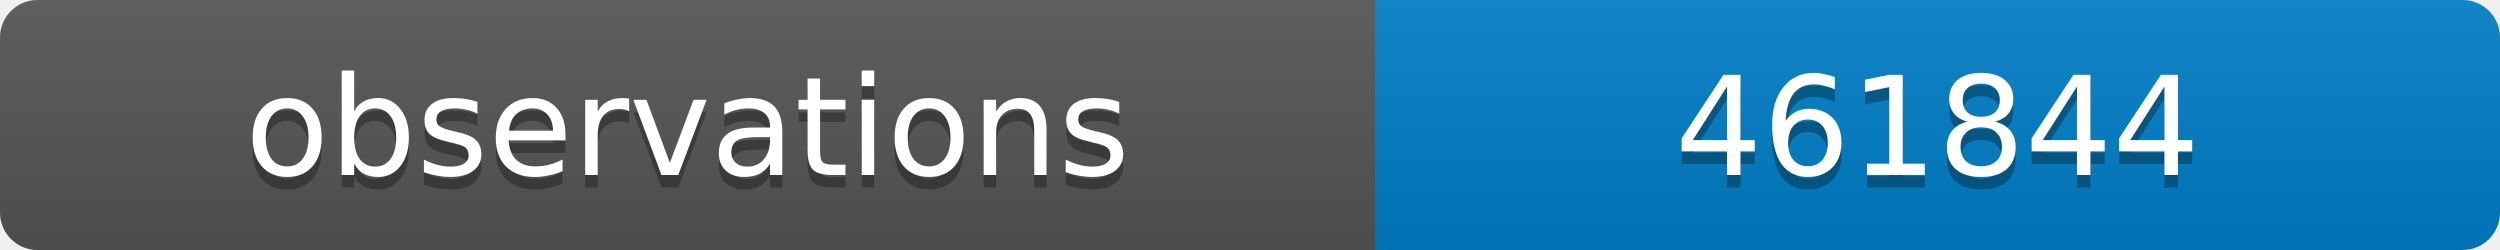
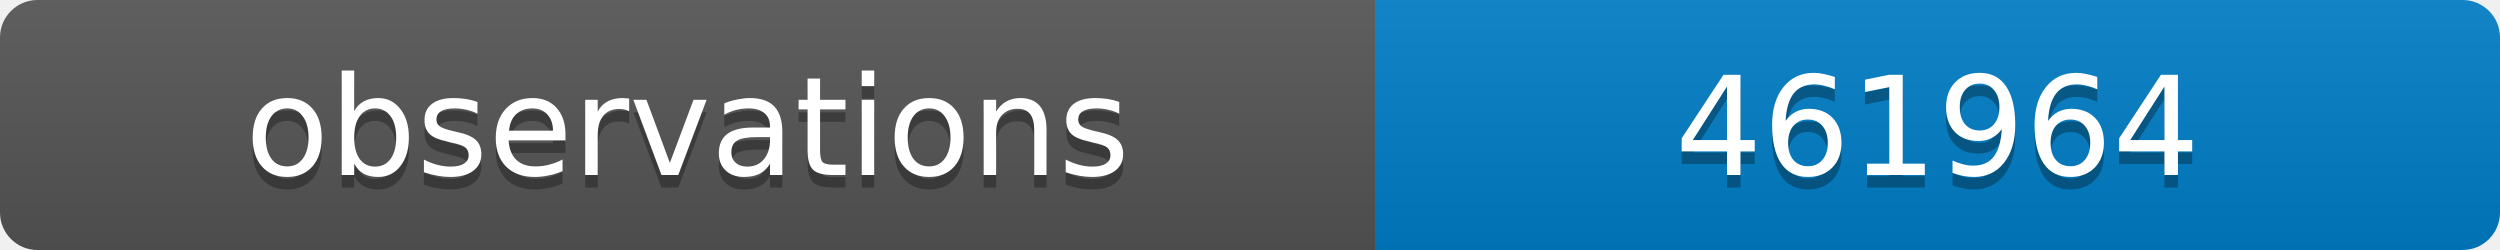
<svg xmlns="http://www.w3.org/2000/svg" width="200" height="20">
  <linearGradient id="b" x2="0" y2="100%">
    <stop offset="0" stop-color="#bbb" stop-opacity=".1" />
    <stop offset="1" stop-opacity=".1" />
  </linearGradient>
  <clipPath id="a">
    <rect width="200" height="20" rx="3" fill="#fff" />
  </clipPath>
  <g clip-path="url(#a)">
    <path fill="#555" d="M0 0h110v20H0z" />
    <path fill="#007ec6" d="M110 0h90v20H110z" />
    <path fill="url(#b)" d="M0 0h200v20H0z" />
  </g>
  <g fill="#fff" text-anchor="middle" font-family="DejaVu Sans,Verdana,Geneva,sans-serif" font-size="11">
    <text x="55" y="15" fill="#010101" fill-opacity=".3">observations</text>
    <text x="55" y="14">observations</text>
-     <text x="155" y="15" fill="#010101" fill-opacity=".3">461844</text>
-     <text x="155" y="14">461844</text>
+     <text x="155" y="15" fill="#010101" fill-opacity=".3">461964</text>
+     <text x="155" y="14">461964</text>
  </g>
</svg>
